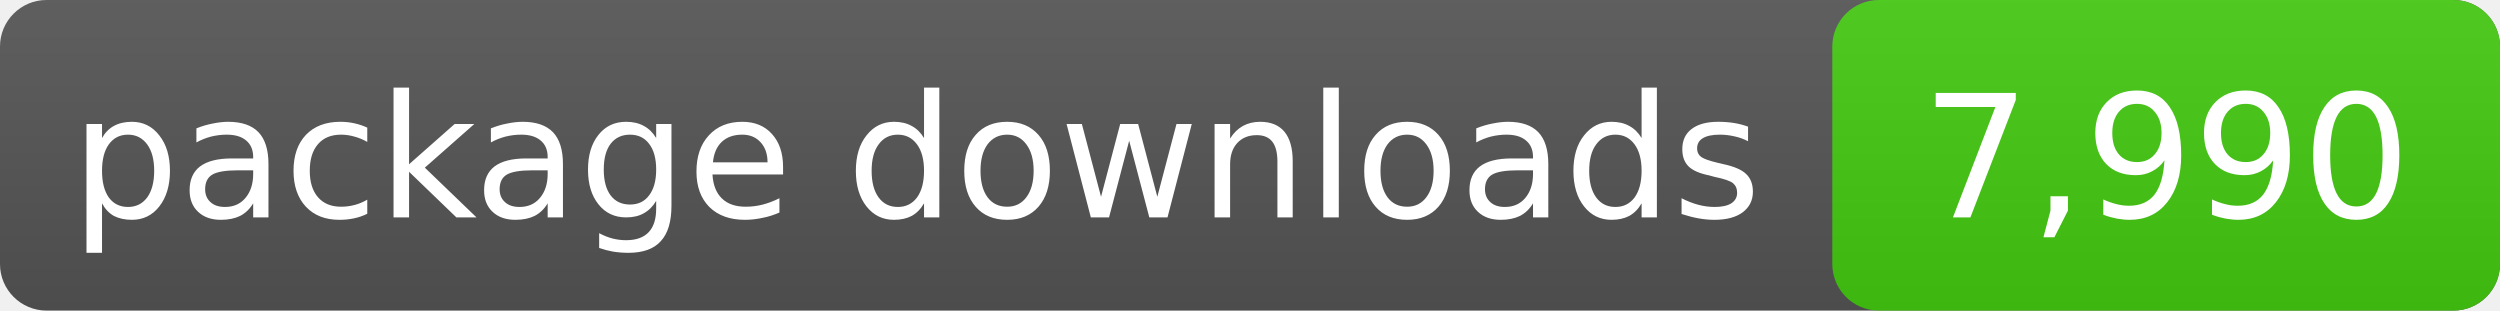
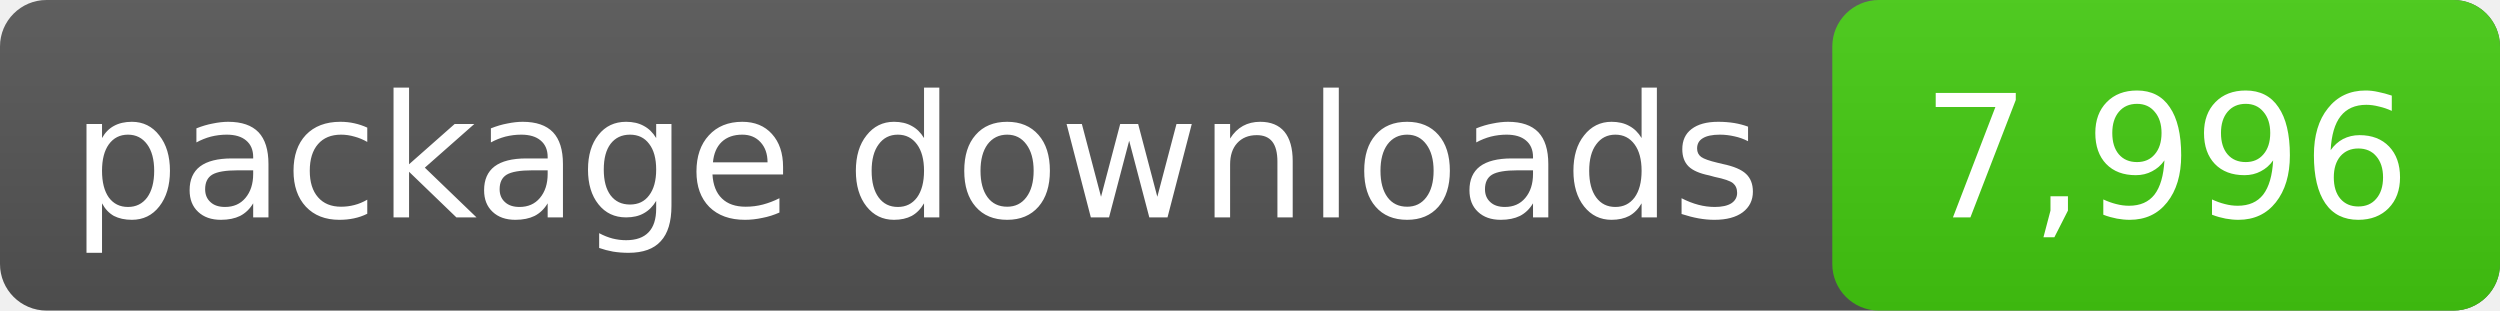
- <svg xmlns="http://www.w3.org/2000/svg" width="161" height="20" role="img" aria-label="package downloads: 7,990">
+ <svg xmlns="http://www.w3.org/2000/svg" width="161" height="20" role="img" aria-label="package downloads: 7,996">
  <linearGradient id="s" x2="0" y2="100%">
    <stop offset="0" stop-color="#bbb" stop-opacity=".1" />
    <stop offset="1" stop-opacity=".1" />
  </linearGradient>
  <rect rx="3" width="161" height="20" fill="#555" />
  <rect rx="3" x="118" width="43" height="20" fill="#4c1" />
  <rect rx="3" width="161" height="20" fill="url(#s)" />
  <g fill="#fff" text-anchor="middle" font-family="DejaVu Sans,Verdana,sans-serif" font-size="11">
    <text x="59.0" y="14">package downloads</text>
-     <text x="139.5" y="14">7,990</text>
+     <text x="139.5" y="14">7,996</text>
  </g>
</svg>
